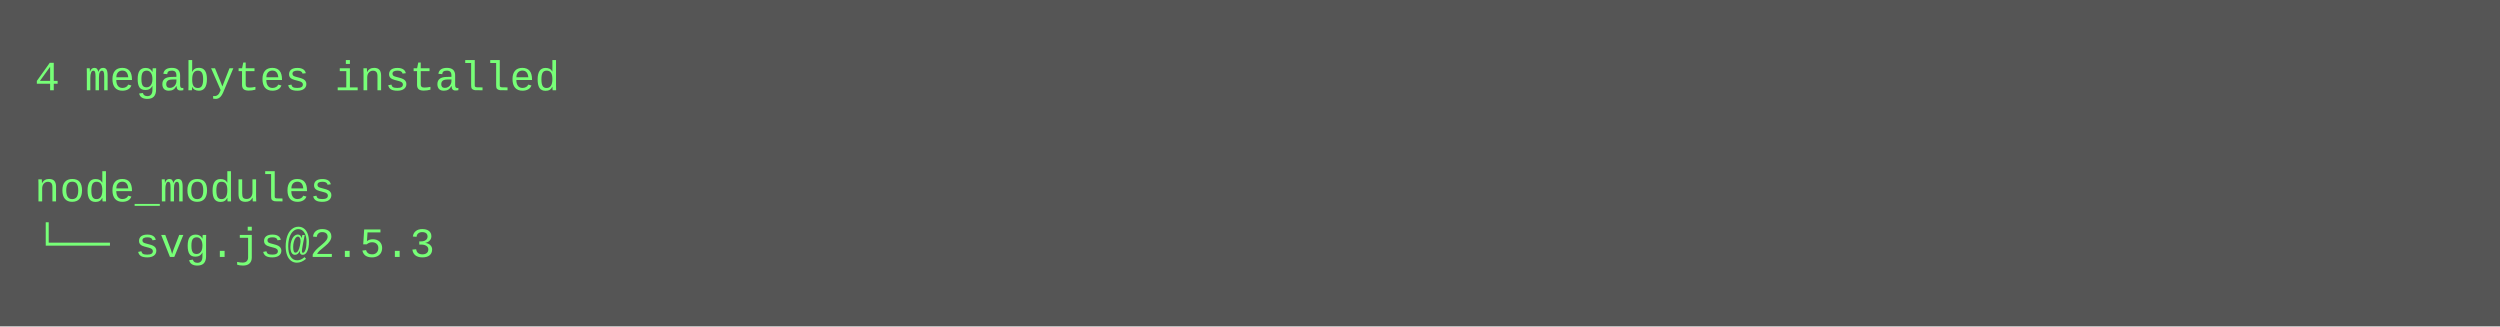
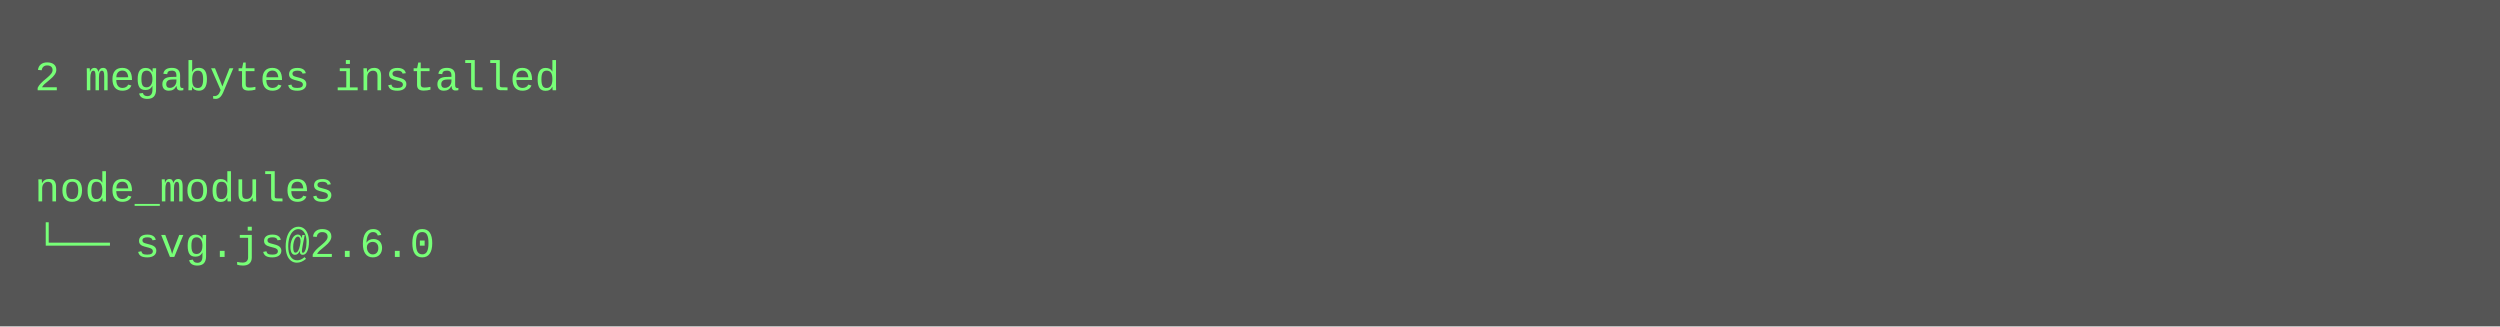
<svg xmlns="http://www.w3.org/2000/svg" height="94" width="720">
  <rect height="94" fill="#555" width="720" />
  <text fill="#7f7" font-family="Courier New" font-size="12" xml:space="preserve">
-     <tspan x="10" y="26">4 megabytes installed</tspan>
+     <tspan x="10" y="26">2 megabytes installed</tspan>
    <tspan x="10" y="42" />
    <tspan x="10" y="58">node_modules</tspan>
-     <tspan x="10" y="74">└── svg.js@2.5.3</tspan>
+     <tspan x="10" y="74">└── svg.js@2.6.0</tspan>
  </text>
</svg>
